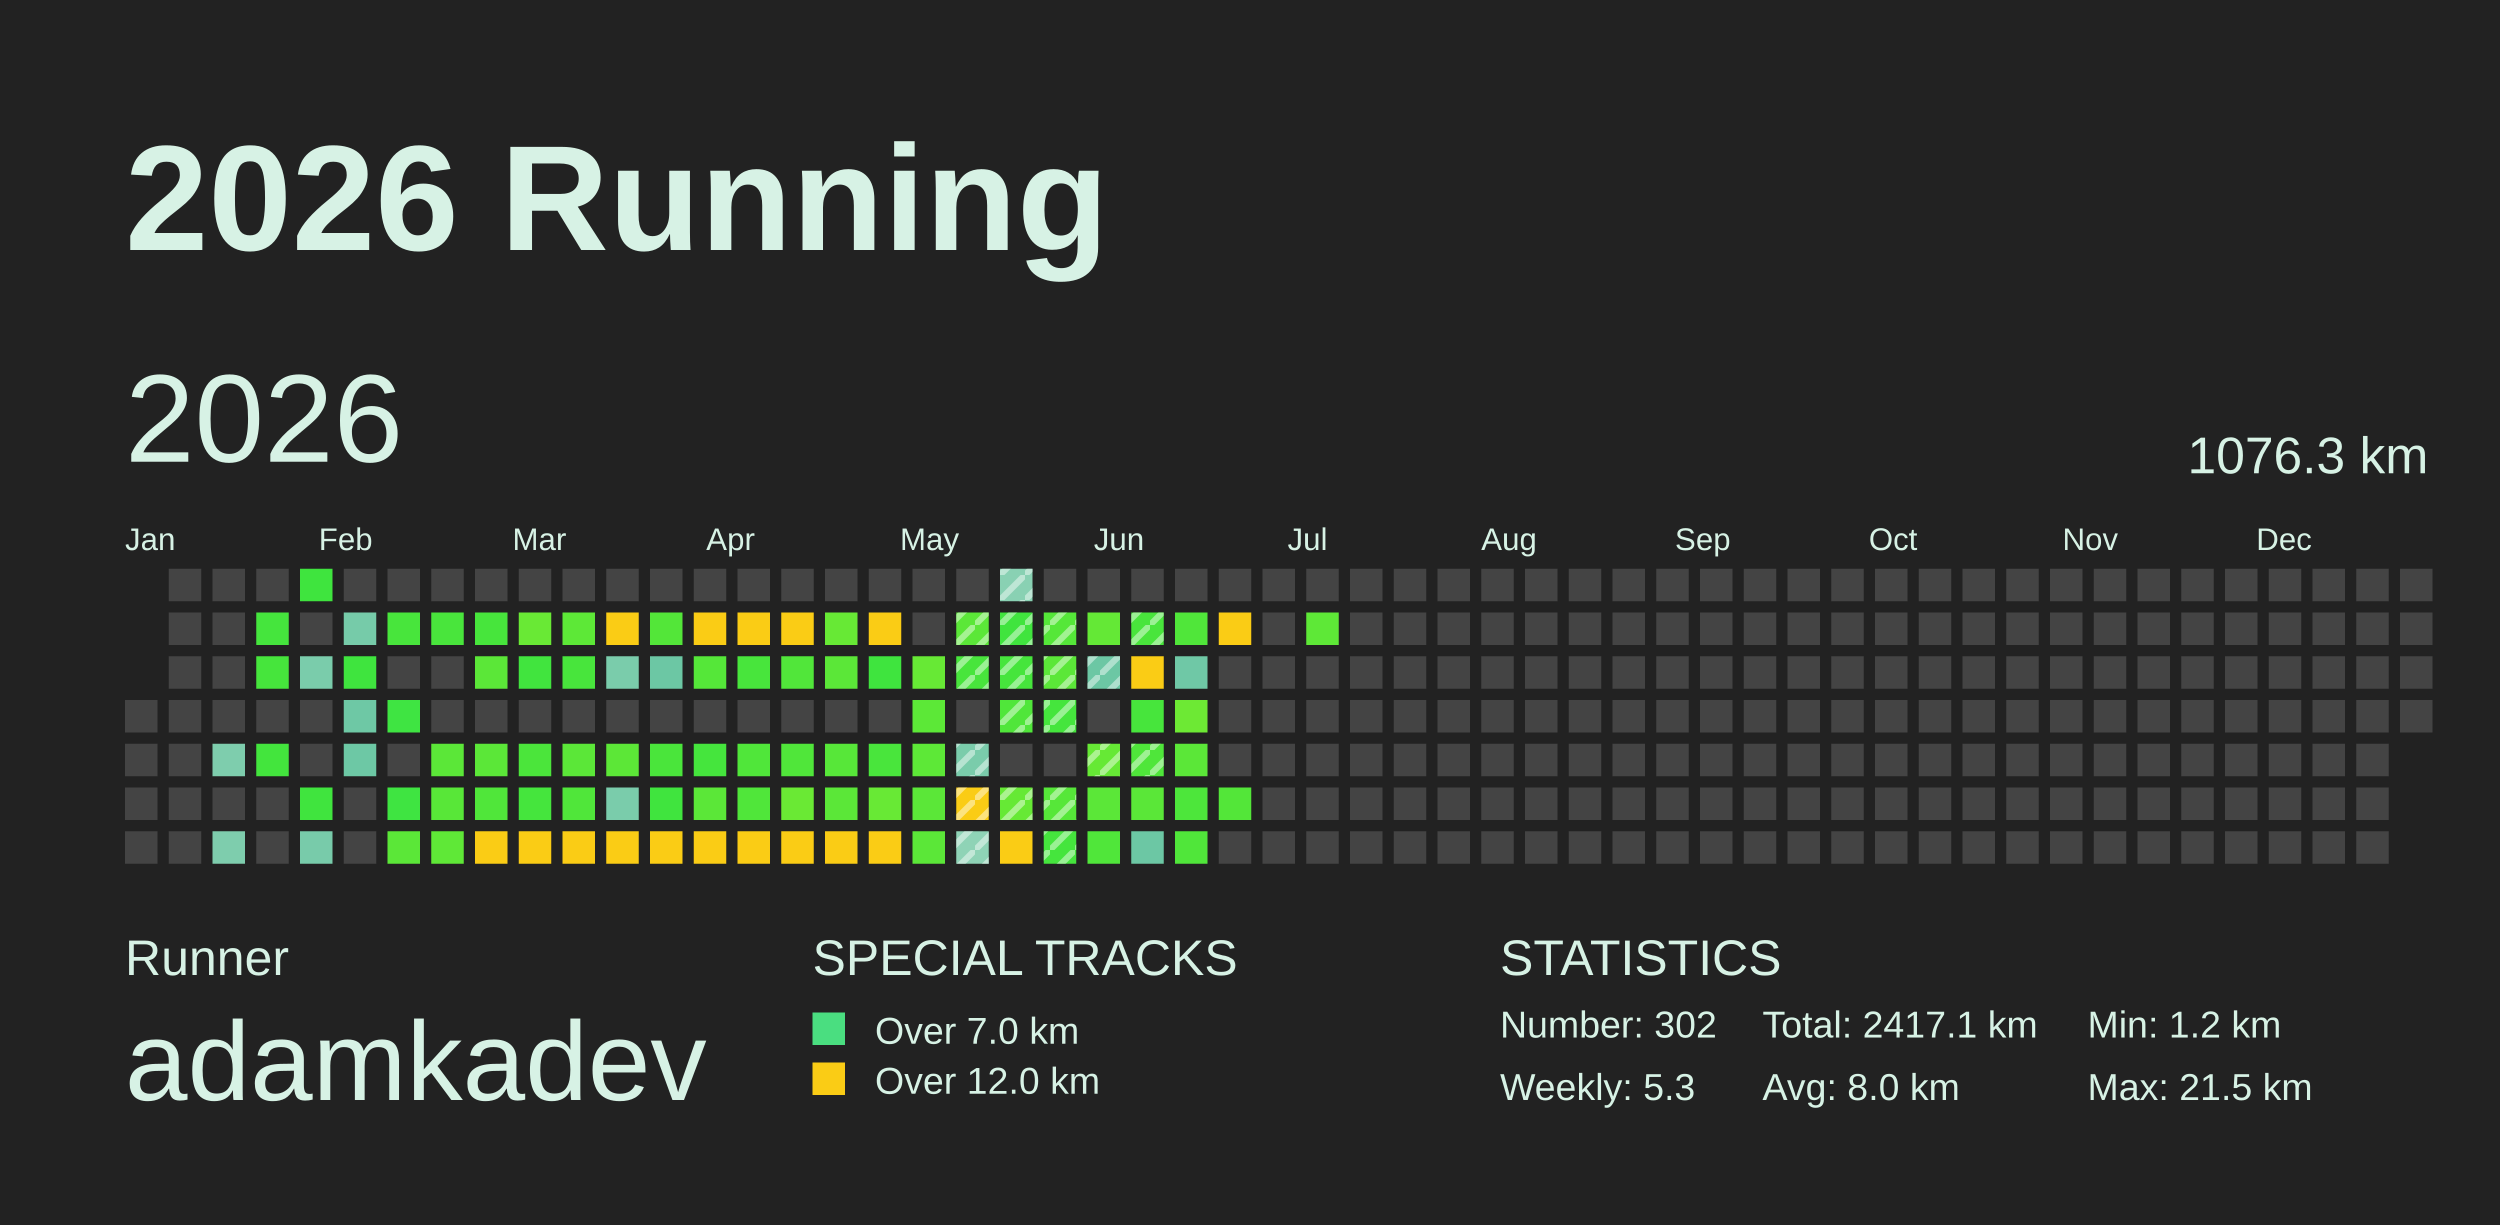
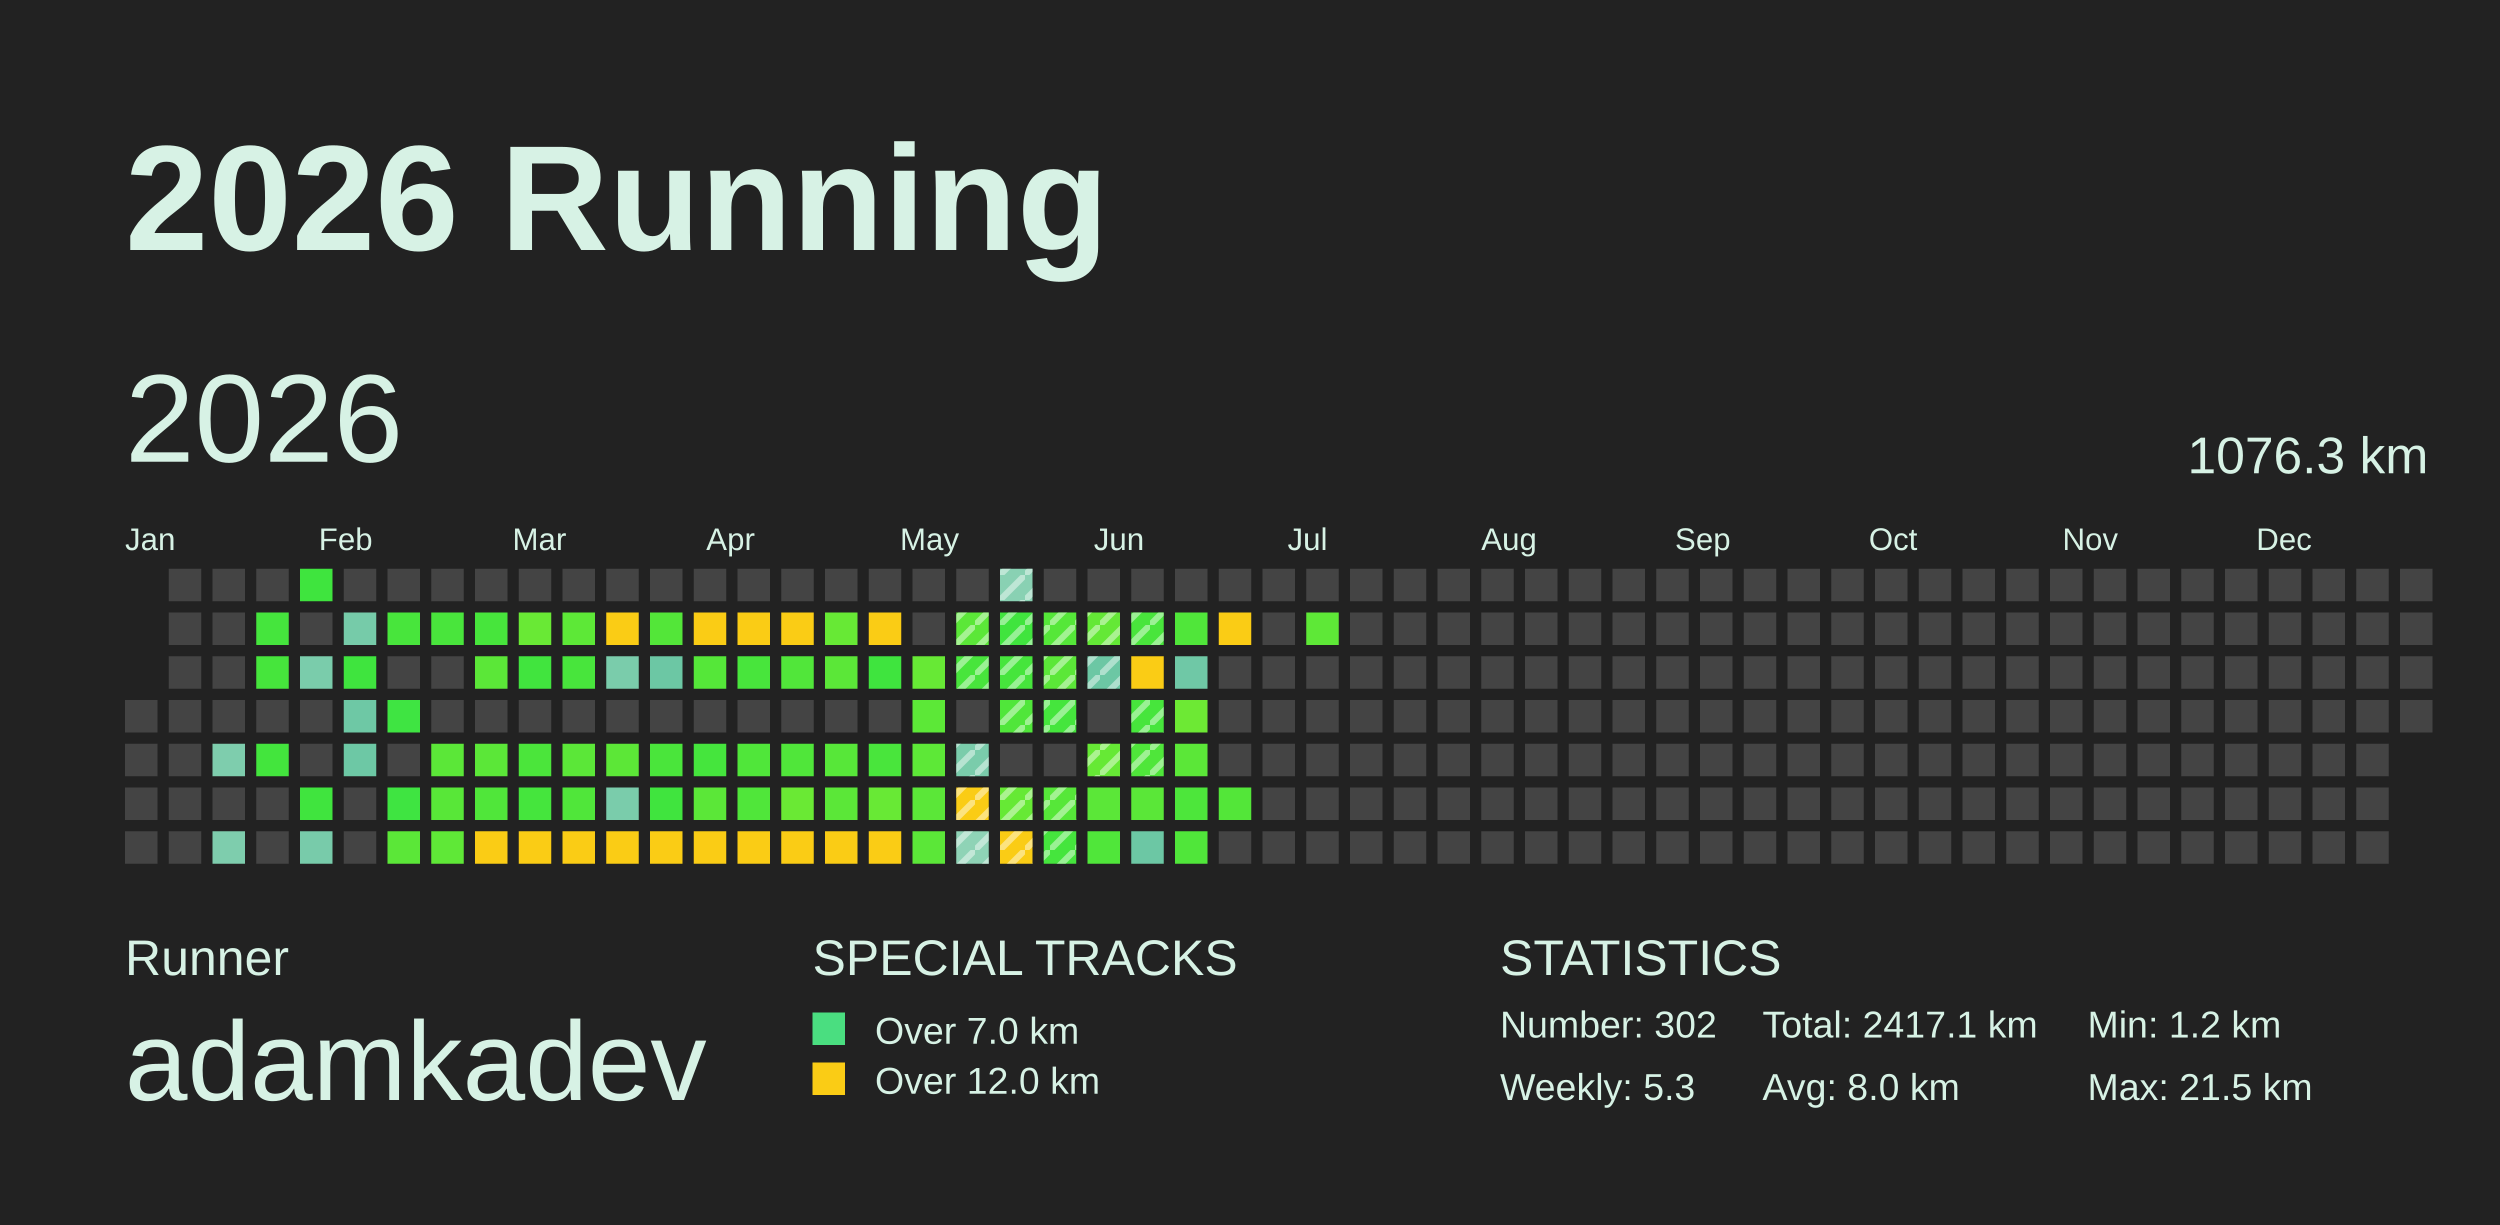
<svg xmlns="http://www.w3.org/2000/svg" baseProfile="full" height="98mm" version="1.1" viewBox="0,0,200,98" width="200mm">
  <defs>
    <pattern height="2" id="indoor-stripe" patternUnits="userSpaceOnUse" width="2">
      <line stroke="white" stroke-opacity="0.45" stroke-width="0.5" x1="0" x2="2" y1="2" y2="0" />
    </pattern>
  </defs>
  <rect fill="#222222" height="98" width="200" x="0" y="0" />
  <text fill="#D7F2E5" style="font-size:12px; font-family:Arial; font-weight:bold;" x="10" y="20">2026 Running</text>
  <text fill="#D7F2E5" style="font-size:4px; font-family:Arial" x="10" y="78">Runner</text>
  <text fill="#D7F2E5" style="font-size:9px; font-family:Arial" x="10" y="88">adamkadev</text>
  <text fill="#D7F2E5" style="font-size:4px; font-family:Arial" x="65" y="78">SPECIAL TRACKS</text>
  <rect fill="#4ADE80" height="2.6" width="2.6" x="65" y="81" />
  <text fill="#D7F2E5" style="font-size:3px; font-family:Arial" x="70" y="83.5">Over 7.0 km</text>
  <rect fill="#FACC15" height="2.6" width="2.6" x="65" y="85" />
  <text fill="#D7F2E5" style="font-size:3px; font-family:Arial" x="70" y="87.5">Over 12.0 km</text>
  <text fill="#D7F2E5" style="font-size:4px; font-family:Arial" x="120" y="78">STATISTICS</text>
  <text fill="#D7F2E5" style="font-size:3px; font-family:Arial" x="120" y="83">Number: 302</text>
  <text fill="#D7F2E5" style="font-size:3px; font-family:Arial" x="120" y="88">Weekly: 5.3</text>
  <text fill="#D7F2E5" style="font-size:3px; font-family:Arial" x="141" y="83">Total: 2417.1 km</text>
  <text fill="#D7F2E5" style="font-size:3px; font-family:Arial" x="141" y="88">Avg: 8.0 km</text>
  <text fill="#D7F2E5" style="font-size:3px; font-family:Arial" x="167" y="83">Min: 1.2 km</text>
  <text fill="#D7F2E5" style="font-size:3px; font-family:Arial" x="167" y="88">Max: 21.5 km</text>
  <text dominant-baseline="hanging" fill="#D7F2E5" style="font-size:10.0px; font-family:Arial;" x="10" y="30">2026</text>
  <text dominant-baseline="hanging" fill="#D7F2E5" style="font-size:4.125px; font-family:Arial;" x="175" y="35">1076.3 km</text>
  <text fill="#D7F2E5" style="font-size:2.5px; font-family:Arial" x="10.0" y="44">Jan</text>
  <text fill="#D7F2E5" style="font-size:2.5px; font-family:Arial" x="25.5" y="44">Feb</text>
  <text fill="#D7F2E5" style="font-size:2.5px; font-family:Arial" x="41.0" y="44">Mar</text>
  <text fill="#D7F2E5" style="font-size:2.5px; font-family:Arial" x="56.5" y="44">Apr</text>
  <text fill="#D7F2E5" style="font-size:2.5px; font-family:Arial" x="72.0" y="44">May</text>
  <text fill="#D7F2E5" style="font-size:2.5px; font-family:Arial" x="87.5" y="44">Jun</text>
  <text fill="#D7F2E5" style="font-size:2.5px; font-family:Arial" x="103.0" y="44">Jul</text>
  <text fill="#D7F2E5" style="font-size:2.5px; font-family:Arial" x="118.5" y="44">Aug</text>
  <text fill="#D7F2E5" style="font-size:2.5px; font-family:Arial" x="134.0" y="44">Sep</text>
  <text fill="#D7F2E5" style="font-size:2.5px; font-family:Arial" x="149.5" y="44">Oct</text>
  <text fill="#D7F2E5" style="font-size:2.5px; font-family:Arial" x="165.0" y="44">Nov</text>
  <text fill="#D7F2E5" style="font-size:2.5px; font-family:Arial" x="180.5" y="44">Dec</text>
  <rect fill="#444444" height="2.6" width="2.6" x="10.0" y="56.0" />
  <rect fill="#444444" height="2.6" width="2.6" x="10.0" y="59.5" />
  <rect fill="#444444" height="2.6" width="2.6" x="10.0" y="63.0" />
  <rect fill="#444444" height="2.6" width="2.6" x="10.0" y="66.5" />
  <rect fill="#444444" height="2.6" width="2.6" x="13.5" y="45.5" />
  <rect fill="#444444" height="2.6" width="2.6" x="13.5" y="49.0" />
  <rect fill="#444444" height="2.6" width="2.6" x="13.5" y="52.5" />
  <rect fill="#444444" height="2.6" width="2.6" x="13.5" y="56.0" />
  <rect fill="#444444" height="2.6" width="2.6" x="13.5" y="59.5" />
  <rect fill="#444444" height="2.6" width="2.6" x="13.5" y="63.0" />
  <rect fill="#444444" height="2.6" width="2.6" x="13.5" y="66.5" />
  <rect fill="#444444" height="2.6" width="2.6" x="17.0" y="45.5" />
  <rect fill="#444444" height="2.6" width="2.6" x="17.0" y="49.0" />
  <rect fill="#444444" height="2.6" width="2.6" x="17.0" y="52.5" />
  <rect fill="#444444" height="2.6" width="2.6" x="17.0" y="56.0" />
  <rect fill="#7ecdad" height="2.6" width="2.6" x="17.0" y="59.5" />
  <rect fill="#444444" height="2.6" width="2.6" x="17.0" y="63.0" />
  <rect fill="#7ecdad" height="2.6" width="2.6" x="17.0" y="66.5" />
  <rect fill="#444444" height="2.6" width="2.6" x="20.5" y="45.5" />
  <rect fill="#45e53d" height="2.6" width="2.6" x="20.5" y="49.0" />
  <rect fill="#46e53c" height="2.6" width="2.6" x="20.5" y="52.5" />
  <rect fill="#444444" height="2.6" width="2.6" x="20.5" y="56.0" />
  <rect fill="#43e53d" height="2.6" width="2.6" x="20.5" y="59.5" />
  <rect fill="#444444" height="2.6" width="2.6" x="20.5" y="63.0" />
  <rect fill="#444444" height="2.6" width="2.6" x="20.5" y="66.5" />
  <rect fill="#3fe43e" height="2.6" width="2.6" x="24.0" y="45.5" />
  <rect fill="#444444" height="2.6" width="2.6" x="24.0" y="49.0" />
  <rect fill="#7accab" height="2.6" width="2.6" x="24.0" y="52.5" />
  <rect fill="#444444" height="2.6" width="2.6" x="24.0" y="56.0" />
  <rect fill="#444444" height="2.6" width="2.6" x="24.0" y="59.5" />
  <rect fill="#40e43e" height="2.6" width="2.6" x="24.0" y="63.0" />
  <rect fill="#78cbaa" height="2.6" width="2.6" x="24.0" y="66.5" />
  <rect fill="#444444" height="2.6" width="2.6" x="27.5" y="45.5" />
  <rect fill="#76cba9" height="2.6" width="2.6" x="27.5" y="49.0" />
  <rect fill="#3fe43e" height="2.6" width="2.6" x="27.5" y="52.5" />
  <rect fill="#6ec8a5" height="2.6" width="2.6" x="27.5" y="56.0" />
  <rect fill="#6dc8a5" height="2.6" width="2.6" x="27.5" y="59.5" />
  <rect fill="#444444" height="2.6" width="2.6" x="27.5" y="63.0" />
  <rect fill="#444444" height="2.6" width="2.6" x="27.5" y="66.5" />
  <rect fill="#444444" height="2.6" width="2.6" x="31.0" y="45.5" />
  <rect fill="#48e53c" height="2.6" width="2.6" x="31.0" y="49.0" />
  <rect fill="#444444" height="2.6" width="2.6" x="31.0" y="52.5" />
  <rect fill="#3fe442" height="2.6" width="2.6" x="31.0" y="56.0" />
  <rect fill="#444444" height="2.6" width="2.6" x="31.0" y="59.5" />
  <rect fill="#3fe441" height="2.6" width="2.6" x="31.0" y="63.0" />
  <rect fill="#5be738" height="2.6" width="2.6" x="31.0" y="66.5" />
  <rect fill="#444444" height="2.6" width="2.6" x="34.5" y="45.5" />
  <rect fill="#49e53c" height="2.6" width="2.6" x="34.5" y="49.0" />
  <rect fill="#444444" height="2.6" width="2.6" x="34.5" y="52.5" />
  <rect fill="#444444" height="2.6" width="2.6" x="34.5" y="56.0" />
  <rect fill="#5be738" height="2.6" width="2.6" x="34.5" y="59.5" />
  <rect fill="#58e738" height="2.6" width="2.6" x="34.5" y="63.0" />
  <rect fill="#5fe837" height="2.6" width="2.6" x="34.5" y="66.5" />
  <rect fill="#444444" height="2.6" width="2.6" x="38.0" y="45.5" />
  <rect fill="#47e53c" height="2.6" width="2.6" x="38.0" y="49.0" />
  <rect fill="#5be738" height="2.6" width="2.6" x="38.0" y="52.5" />
  <rect fill="#444444" height="2.6" width="2.6" x="38.0" y="56.0" />
  <rect fill="#5be738" height="2.6" width="2.6" x="38.0" y="59.5" />
  <rect fill="#50e63a" height="2.6" width="2.6" x="38.0" y="63.0" />
  <rect fill="#FACC15" height="2.6" width="2.6" x="38.0" y="66.5" />
  <rect fill="#444444" height="2.6" width="2.6" x="41.5" y="45.5" />
  <rect fill="#69e935" height="2.6" width="2.6" x="41.5" y="49.0" />
  <rect fill="#41e43e" height="2.6" width="2.6" x="41.5" y="52.5" />
  <rect fill="#444444" height="2.6" width="2.6" x="41.5" y="56.0" />
  <rect fill="#4be53b" height="2.6" width="2.6" x="41.5" y="59.5" />
  <rect fill="#45e53d" height="2.6" width="2.6" x="41.5" y="63.0" />
  <rect fill="#FACC15" height="2.6" width="2.6" x="41.5" y="66.5" />
  <rect fill="#444444" height="2.6" width="2.6" x="45.0" y="45.5" />
  <rect fill="#5de837" height="2.6" width="2.6" x="45.0" y="49.0" />
  <rect fill="#48e53c" height="2.6" width="2.6" x="45.0" y="52.5" />
  <rect fill="#444444" height="2.6" width="2.6" x="45.0" y="56.0" />
  <rect fill="#5be738" height="2.6" width="2.6" x="45.0" y="59.5" />
  <rect fill="#50e63a" height="2.6" width="2.6" x="45.0" y="63.0" />
  <rect fill="#FACC15" height="2.6" width="2.6" x="45.0" y="66.5" />
  <rect fill="#444444" height="2.6" width="2.6" x="48.5" y="45.5" />
  <rect fill="#FACC15" height="2.6" width="2.6" x="48.5" y="49.0" />
  <rect fill="#7accab" height="2.6" width="2.6" x="48.5" y="52.5" />
  <rect fill="#444444" height="2.6" width="2.6" x="48.5" y="56.0" />
  <rect fill="#5ce737" height="2.6" width="2.6" x="48.5" y="59.5" />
  <rect fill="#7accab" height="2.6" width="2.6" x="48.5" y="63.0" />
  <rect fill="#FACC15" height="2.6" width="2.6" x="48.5" y="66.5" />
  <rect fill="#444444" height="2.6" width="2.6" x="52.0" y="45.5" />
  <rect fill="#53e639" height="2.6" width="2.6" x="52.0" y="49.0" />
  <rect fill="#6cc7a4" height="2.6" width="2.6" x="52.0" y="52.5" />
  <rect fill="#444444" height="2.6" width="2.6" x="52.0" y="56.0" />
  <rect fill="#4ae53b" height="2.6" width="2.6" x="52.0" y="59.5" />
  <rect fill="#40e43e" height="2.6" width="2.6" x="52.0" y="63.0" />
  <rect fill="#FACC15" height="2.6" width="2.6" x="52.0" y="66.5" />
  <rect fill="#444444" height="2.6" width="2.6" x="55.5" y="45.5" />
  <rect fill="#FACC15" height="2.6" width="2.6" x="55.5" y="49.0" />
  <rect fill="#55e739" height="2.6" width="2.6" x="55.5" y="52.5" />
  <rect fill="#444444" height="2.6" width="2.6" x="55.5" y="56.0" />
  <rect fill="#45e53d" height="2.6" width="2.6" x="55.5" y="59.5" />
  <rect fill="#5be738" height="2.6" width="2.6" x="55.5" y="63.0" />
  <rect fill="#FACC15" height="2.6" width="2.6" x="55.5" y="66.5" />
  <rect fill="#444444" height="2.6" width="2.6" x="59.0" y="45.5" />
  <rect fill="#FACC15" height="2.6" width="2.6" x="59.0" y="49.0" />
  <rect fill="#48e53c" height="2.6" width="2.6" x="59.0" y="52.5" />
  <rect fill="#444444" height="2.6" width="2.6" x="59.0" y="56.0" />
  <rect fill="#50e63a" height="2.6" width="2.6" x="59.0" y="59.5" />
  <rect fill="#50e63a" height="2.6" width="2.6" x="59.0" y="63.0" />
  <rect fill="#FACC15" height="2.6" width="2.6" x="59.0" y="66.5" />
  <rect fill="#444444" height="2.6" width="2.6" x="62.5" y="45.5" />
  <rect fill="#FACC15" height="2.6" width="2.6" x="62.5" y="49.0" />
  <rect fill="#51e63a" height="2.6" width="2.6" x="62.5" y="52.5" />
  <rect fill="#444444" height="2.6" width="2.6" x="62.5" y="56.0" />
  <rect fill="#50e63a" height="2.6" width="2.6" x="62.5" y="59.5" />
  <rect fill="#6ae934" height="2.6" width="2.6" x="62.5" y="63.0" />
  <rect fill="#FACC15" height="2.6" width="2.6" x="62.5" y="66.5" />
  <rect fill="#444444" height="2.6" width="2.6" x="66.0" y="45.5" />
  <rect fill="#67e935" height="2.6" width="2.6" x="66.0" y="49.0" />
  <rect fill="#5be738" height="2.6" width="2.6" x="66.0" y="52.5" />
  <rect fill="#444444" height="2.6" width="2.6" x="66.0" y="56.0" />
  <rect fill="#57e739" height="2.6" width="2.6" x="66.0" y="59.5" />
  <rect fill="#5be738" height="2.6" width="2.6" x="66.0" y="63.0" />
  <rect fill="#FACC15" height="2.6" width="2.6" x="66.0" y="66.5" />
  <rect fill="#444444" height="2.6" width="2.6" x="69.5" y="45.5" />
  <rect fill="#FACC15" height="2.6" width="2.6" x="69.5" y="49.0" />
  <rect fill="#3fe43e" height="2.6" width="2.6" x="69.5" y="52.5" />
  <rect fill="#444444" height="2.6" width="2.6" x="69.5" y="56.0" />
  <rect fill="#49e53c" height="2.6" width="2.6" x="69.5" y="59.5" />
  <rect fill="#68e935" height="2.6" width="2.6" x="69.5" y="63.0" />
  <rect fill="#FACC15" height="2.6" width="2.6" x="69.5" y="66.5" />
  <rect fill="#444444" height="2.6" width="2.6" x="73.0" y="45.5" />
  <rect fill="#444444" height="2.6" width="2.6" x="73.0" y="49.0" />
  <rect fill="#67e935" height="2.6" width="2.6" x="73.0" y="52.5" />
  <rect fill="#5ce837" height="2.6" width="2.6" x="73.0" y="56.0" />
  <rect fill="#5de837" height="2.6" width="2.6" x="73.0" y="59.5" />
  <rect fill="#5be738" height="2.6" width="2.6" x="73.0" y="63.0" />
  <rect fill="#5be738" height="2.6" width="2.6" x="73.0" y="66.5" />
  <rect fill="#444444" height="2.6" width="2.6" x="76.5" y="45.5" />
  <rect fill="#5be738" height="2.6" width="2.6" x="76.5" y="49.0" />
  <rect fill="url(#indoor-stripe)" height="2.6" style="pointer-events: none;" width="2.6" x="76.5" y="49.0" />
  <rect fill="#48e53c" height="2.6" width="2.6" x="76.5" y="52.5" />
  <rect fill="url(#indoor-stripe)" height="2.6" style="pointer-events: none;" width="2.6" x="76.5" y="52.5" />
  <rect fill="#444444" height="2.6" width="2.6" x="76.5" y="56.0" />
  <rect fill="#7accab" height="2.6" width="2.6" x="76.5" y="59.5" />
  <rect fill="url(#indoor-stripe)" height="2.6" style="pointer-events: none;" width="2.6" x="76.5" y="59.5" />
  <rect fill="#FACC15" height="2.6" width="2.6" x="76.5" y="63.0" />
  <rect fill="url(#indoor-stripe)" height="2.6" style="pointer-events: none;" width="2.6" x="76.5" y="63.0" />
  <rect fill="#8fd3b6" height="2.6" width="2.6" x="76.5" y="66.5" />
  <rect fill="url(#indoor-stripe)" height="2.6" style="pointer-events: none;" width="2.6" x="76.5" y="66.5" />
  <rect fill="#89d1b3" height="2.6" width="2.6" x="80.0" y="45.5" />
  <rect fill="url(#indoor-stripe)" height="2.6" style="pointer-events: none;" width="2.6" x="80.0" y="45.5" />
  <rect fill="#40e43e" height="2.6" width="2.6" x="80.0" y="49.0" />
  <rect fill="url(#indoor-stripe)" height="2.6" style="pointer-events: none;" width="2.6" x="80.0" y="49.0" />
  <rect fill="#46e53c" height="2.6" width="2.6" x="80.0" y="52.5" />
  <rect fill="url(#indoor-stripe)" height="2.6" style="pointer-events: none;" width="2.6" x="80.0" y="52.5" />
  <rect fill="#50e63a" height="2.6" width="2.6" x="80.0" y="56.0" />
  <rect fill="url(#indoor-stripe)" height="2.6" style="pointer-events: none;" width="2.6" x="80.0" y="56.0" />
  <rect fill="#444444" height="2.6" width="2.6" x="80.0" y="59.5" />
  <rect fill="#66e935" height="2.6" width="2.6" x="80.0" y="63.0" />
  <rect fill="url(#indoor-stripe)" height="2.6" style="pointer-events: none;" width="2.6" x="80.0" y="63.0" />
  <rect fill="#FACC15" height="2.6" width="2.6" x="80.0" y="66.5" />
+   <rect fill="url(#indoor-stripe)" height="2.6" style="pointer-events: none;" width="2.6" x="80.0" y="66.5" />
  <rect fill="#444444" height="2.6" width="2.6" x="83.5" y="45.5" />
  <rect fill="#55e739" height="2.6" width="2.6" x="83.5" y="49.0" />
  <rect fill="url(#indoor-stripe)" height="2.6" style="pointer-events: none;" width="2.6" x="83.5" y="49.0" />
  <rect fill="#5be738" height="2.6" width="2.6" x="83.5" y="52.5" />
  <rect fill="url(#indoor-stripe)" height="2.6" style="pointer-events: none;" width="2.6" x="83.5" y="52.5" />
  <rect fill="#45e53d" height="2.6" width="2.6" x="83.5" y="56.0" />
  <rect fill="url(#indoor-stripe)" height="2.6" style="pointer-events: none;" width="2.6" x="83.5" y="56.0" />
  <rect fill="#444444" height="2.6" width="2.6" x="83.5" y="59.5" />
  <rect fill="#56e739" height="2.6" width="2.6" x="83.5" y="63.0" />
  <rect fill="url(#indoor-stripe)" height="2.6" style="pointer-events: none;" width="2.6" x="83.5" y="63.0" />
  <rect fill="#45e53d" height="2.6" width="2.6" x="83.5" y="66.5" />
  <rect fill="url(#indoor-stripe)" height="2.6" style="pointer-events: none;" width="2.6" x="83.5" y="66.5" />
  <rect fill="#444444" height="2.6" width="2.6" x="87.0" y="45.5" />
  <rect fill="#64e836" height="2.6" width="2.6" x="87.0" y="49.0" />
+   <rect fill="url(#indoor-stripe)" height="2.6" style="pointer-events: none;" width="2.6" x="87.0" y="49.0" />
  <rect fill="#6cc7a4" height="2.6" width="2.6" x="87.0" y="52.5" />
  <rect fill="url(#indoor-stripe)" height="2.6" style="pointer-events: none;" width="2.6" x="87.0" y="52.5" />
  <rect fill="#444444" height="2.6" width="2.6" x="87.0" y="56.0" />
  <rect fill="#66e935" height="2.6" width="2.6" x="87.0" y="59.5" />
  <rect fill="url(#indoor-stripe)" height="2.6" style="pointer-events: none;" width="2.6" x="87.0" y="59.5" />
  <rect fill="#5be738" height="2.6" width="2.6" x="87.0" y="63.0" />
  <rect fill="#50e63a" height="2.6" width="2.6" x="87.0" y="66.5" />
  <rect fill="#444444" height="2.6" width="2.6" x="90.5" y="45.5" />
  <rect fill="#49e53c" height="2.6" width="2.6" x="90.5" y="49.0" />
  <rect fill="url(#indoor-stripe)" height="2.6" style="pointer-events: none;" width="2.6" x="90.5" y="49.0" />
  <rect fill="#FACC15" height="2.6" width="2.6" x="90.5" y="52.5" />
  <rect fill="#47e53c" height="2.6" width="2.6" x="90.5" y="56.0" />
+   <rect fill="url(#indoor-stripe)" height="2.6" style="pointer-events: none;" width="2.6" x="90.5" y="56.0" />
  <rect fill="#4fe63a" height="2.6" width="2.6" x="90.5" y="59.5" />
  <rect fill="url(#indoor-stripe)" height="2.6" style="pointer-events: none;" width="2.6" x="90.5" y="59.5" />
  <rect fill="#5ae738" height="2.6" width="2.6" x="90.5" y="63.0" />
  <rect fill="#6cc7a4" height="2.6" width="2.6" x="90.5" y="66.5" />
  <rect fill="#444444" height="2.6" width="2.6" x="94.0" y="45.5" />
  <rect fill="#50e63a" height="2.6" width="2.6" x="94.0" y="49.0" />
  <rect fill="#6fc8a6" height="2.6" width="2.6" x="94.0" y="52.5" />
  <rect fill="#6de934" height="2.6" width="2.6" x="94.0" y="56.0" />
  <rect fill="#5be738" height="2.6" width="2.6" x="94.0" y="59.5" />
  <rect fill="#4de63b" height="2.6" width="2.6" x="94.0" y="63.0" />
  <rect fill="#50e63a" height="2.6" width="2.6" x="94.0" y="66.5" />
  <rect fill="#444444" height="2.6" width="2.6" x="97.5" y="45.5" />
  <rect fill="#FACC15" height="2.6" width="2.6" x="97.5" y="49.0" />
  <rect fill="#444444" height="2.6" width="2.6" x="97.5" y="52.5" />
  <rect fill="#444444" height="2.6" width="2.6" x="97.5" y="56.0" />
  <rect fill="#444444" height="2.6" width="2.6" x="97.5" y="59.5" />
  <rect fill="#53e639" height="2.6" width="2.6" x="97.5" y="63.0" />
  <rect fill="#444444" height="2.6" width="2.6" x="97.5" y="66.5" />
  <rect fill="#444444" height="2.6" width="2.6" x="101.0" y="45.5" />
  <rect fill="#444444" height="2.6" width="2.6" x="101.0" y="49.0" />
  <rect fill="#444444" height="2.6" width="2.6" x="101.0" y="52.5" />
  <rect fill="#444444" height="2.6" width="2.6" x="101.0" y="56.0" />
  <rect fill="#444444" height="2.6" width="2.6" x="101.0" y="59.5" />
  <rect fill="#444444" height="2.6" width="2.6" x="101.0" y="63.0" />
  <rect fill="#444444" height="2.6" width="2.6" x="101.0" y="66.5" />
  <rect fill="#444444" height="2.6" width="2.6" x="104.5" y="45.5" />
  <rect fill="#5ee837" height="2.6" width="2.6" x="104.5" y="49.0" />
  <rect fill="#444444" height="2.6" width="2.6" x="104.5" y="52.5" />
  <rect fill="#444444" height="2.6" width="2.6" x="104.5" y="56.0" />
  <rect fill="#444444" height="2.6" width="2.6" x="104.5" y="59.5" />
  <rect fill="#444444" height="2.6" width="2.6" x="104.5" y="63.0" />
  <rect fill="#444444" height="2.6" width="2.6" x="104.5" y="66.5" />
  <rect fill="#444444" height="2.6" width="2.6" x="108.0" y="45.5" />
  <rect fill="#444444" height="2.6" width="2.6" x="108.0" y="49.0" />
  <rect fill="#444444" height="2.6" width="2.6" x="108.0" y="52.5" />
  <rect fill="#444444" height="2.6" width="2.6" x="108.0" y="56.0" />
  <rect fill="#444444" height="2.6" width="2.6" x="108.0" y="59.5" />
  <rect fill="#444444" height="2.6" width="2.6" x="108.0" y="63.0" />
  <rect fill="#444444" height="2.6" width="2.6" x="108.0" y="66.5" />
  <rect fill="#444444" height="2.6" width="2.6" x="111.5" y="45.5" />
  <rect fill="#444444" height="2.6" width="2.6" x="111.5" y="49.0" />
  <rect fill="#444444" height="2.6" width="2.6" x="111.5" y="52.5" />
  <rect fill="#444444" height="2.6" width="2.6" x="111.5" y="56.0" />
  <rect fill="#444444" height="2.6" width="2.6" x="111.5" y="59.5" />
  <rect fill="#444444" height="2.6" width="2.6" x="111.5" y="63.0" />
  <rect fill="#444444" height="2.6" width="2.6" x="111.5" y="66.5" />
  <rect fill="#444444" height="2.6" width="2.6" x="115.0" y="45.5" />
  <rect fill="#444444" height="2.6" width="2.6" x="115.0" y="49.0" />
  <rect fill="#444444" height="2.6" width="2.6" x="115.0" y="52.5" />
  <rect fill="#444444" height="2.6" width="2.6" x="115.0" y="56.0" />
  <rect fill="#444444" height="2.6" width="2.6" x="115.0" y="59.5" />
  <rect fill="#444444" height="2.6" width="2.6" x="115.0" y="63.0" />
  <rect fill="#444444" height="2.6" width="2.6" x="115.0" y="66.5" />
  <rect fill="#444444" height="2.6" width="2.6" x="118.5" y="45.5" />
  <rect fill="#444444" height="2.6" width="2.6" x="118.5" y="49.0" />
  <rect fill="#444444" height="2.6" width="2.6" x="118.5" y="52.5" />
  <rect fill="#444444" height="2.6" width="2.6" x="118.5" y="56.0" />
  <rect fill="#444444" height="2.6" width="2.6" x="118.5" y="59.5" />
  <rect fill="#444444" height="2.6" width="2.6" x="118.5" y="63.0" />
  <rect fill="#444444" height="2.6" width="2.6" x="118.5" y="66.5" />
  <rect fill="#444444" height="2.6" width="2.6" x="122.0" y="45.5" />
  <rect fill="#444444" height="2.6" width="2.6" x="122.0" y="49.0" />
  <rect fill="#444444" height="2.6" width="2.6" x="122.0" y="52.5" />
  <rect fill="#444444" height="2.6" width="2.6" x="122.0" y="56.0" />
  <rect fill="#444444" height="2.6" width="2.6" x="122.0" y="59.5" />
  <rect fill="#444444" height="2.6" width="2.6" x="122.0" y="63.0" />
  <rect fill="#444444" height="2.6" width="2.6" x="122.0" y="66.5" />
  <rect fill="#444444" height="2.6" width="2.6" x="125.5" y="45.5" />
  <rect fill="#444444" height="2.6" width="2.6" x="125.5" y="49.0" />
  <rect fill="#444444" height="2.6" width="2.6" x="125.5" y="52.5" />
  <rect fill="#444444" height="2.6" width="2.6" x="125.5" y="56.0" />
  <rect fill="#444444" height="2.6" width="2.6" x="125.5" y="59.5" />
  <rect fill="#444444" height="2.6" width="2.6" x="125.5" y="63.0" />
  <rect fill="#444444" height="2.6" width="2.6" x="125.5" y="66.5" />
  <rect fill="#444444" height="2.6" width="2.6" x="129.0" y="45.5" />
  <rect fill="#444444" height="2.6" width="2.6" x="129.0" y="49.0" />
  <rect fill="#444444" height="2.6" width="2.6" x="129.0" y="52.5" />
  <rect fill="#444444" height="2.6" width="2.6" x="129.0" y="56.0" />
  <rect fill="#444444" height="2.6" width="2.6" x="129.0" y="59.5" />
  <rect fill="#444444" height="2.6" width="2.6" x="129.0" y="63.0" />
  <rect fill="#444444" height="2.6" width="2.6" x="129.0" y="66.5" />
  <rect fill="#444444" height="2.6" width="2.6" x="132.5" y="45.5" />
  <rect fill="#444444" height="2.6" width="2.6" x="132.5" y="49.0" />
  <rect fill="#444444" height="2.6" width="2.6" x="132.5" y="52.5" />
  <rect fill="#444444" height="2.6" width="2.6" x="132.5" y="56.0" />
  <rect fill="#444444" height="2.6" width="2.6" x="132.5" y="59.5" />
  <rect fill="#444444" height="2.6" width="2.6" x="132.5" y="63.0" />
  <rect fill="#444444" height="2.6" width="2.6" x="132.5" y="66.5" />
  <rect fill="#444444" height="2.6" width="2.6" x="136.0" y="45.5" />
  <rect fill="#444444" height="2.6" width="2.6" x="136.0" y="49.0" />
  <rect fill="#444444" height="2.6" width="2.6" x="136.0" y="52.5" />
  <rect fill="#444444" height="2.6" width="2.6" x="136.0" y="56.0" />
  <rect fill="#444444" height="2.6" width="2.6" x="136.0" y="59.5" />
  <rect fill="#444444" height="2.6" width="2.6" x="136.0" y="63.0" />
  <rect fill="#444444" height="2.6" width="2.6" x="136.0" y="66.5" />
  <rect fill="#444444" height="2.6" width="2.6" x="139.5" y="45.5" />
  <rect fill="#444444" height="2.6" width="2.6" x="139.5" y="49.0" />
  <rect fill="#444444" height="2.6" width="2.6" x="139.5" y="52.5" />
  <rect fill="#444444" height="2.6" width="2.6" x="139.5" y="56.0" />
  <rect fill="#444444" height="2.6" width="2.6" x="139.5" y="59.5" />
  <rect fill="#444444" height="2.6" width="2.6" x="139.5" y="63.0" />
  <rect fill="#444444" height="2.6" width="2.6" x="139.5" y="66.5" />
  <rect fill="#444444" height="2.6" width="2.6" x="143.0" y="45.5" />
  <rect fill="#444444" height="2.6" width="2.6" x="143.0" y="49.0" />
  <rect fill="#444444" height="2.6" width="2.6" x="143.0" y="52.5" />
  <rect fill="#444444" height="2.6" width="2.6" x="143.0" y="56.0" />
  <rect fill="#444444" height="2.6" width="2.6" x="143.0" y="59.5" />
  <rect fill="#444444" height="2.6" width="2.6" x="143.0" y="63.0" />
  <rect fill="#444444" height="2.6" width="2.6" x="143.0" y="66.5" />
  <rect fill="#444444" height="2.6" width="2.6" x="146.5" y="45.5" />
  <rect fill="#444444" height="2.6" width="2.6" x="146.5" y="49.0" />
  <rect fill="#444444" height="2.6" width="2.6" x="146.5" y="52.5" />
  <rect fill="#444444" height="2.6" width="2.6" x="146.5" y="56.0" />
  <rect fill="#444444" height="2.6" width="2.6" x="146.5" y="59.5" />
  <rect fill="#444444" height="2.6" width="2.6" x="146.5" y="63.0" />
  <rect fill="#444444" height="2.6" width="2.6" x="146.5" y="66.5" />
  <rect fill="#444444" height="2.6" width="2.6" x="150.0" y="45.5" />
  <rect fill="#444444" height="2.6" width="2.6" x="150.0" y="49.0" />
  <rect fill="#444444" height="2.6" width="2.6" x="150.0" y="52.5" />
  <rect fill="#444444" height="2.6" width="2.6" x="150.0" y="56.0" />
  <rect fill="#444444" height="2.6" width="2.6" x="150.0" y="59.5" />
  <rect fill="#444444" height="2.6" width="2.6" x="150.0" y="63.0" />
  <rect fill="#444444" height="2.6" width="2.6" x="150.0" y="66.5" />
  <rect fill="#444444" height="2.6" width="2.6" x="153.5" y="45.5" />
  <rect fill="#444444" height="2.6" width="2.6" x="153.5" y="49.0" />
  <rect fill="#444444" height="2.6" width="2.6" x="153.5" y="52.5" />
  <rect fill="#444444" height="2.6" width="2.6" x="153.5" y="56.0" />
  <rect fill="#444444" height="2.6" width="2.6" x="153.5" y="59.5" />
  <rect fill="#444444" height="2.6" width="2.6" x="153.5" y="63.0" />
  <rect fill="#444444" height="2.6" width="2.6" x="153.5" y="66.5" />
  <rect fill="#444444" height="2.6" width="2.6" x="157.0" y="45.5" />
  <rect fill="#444444" height="2.6" width="2.6" x="157.0" y="49.0" />
  <rect fill="#444444" height="2.6" width="2.6" x="157.0" y="52.5" />
  <rect fill="#444444" height="2.6" width="2.6" x="157.0" y="56.0" />
  <rect fill="#444444" height="2.6" width="2.6" x="157.0" y="59.5" />
  <rect fill="#444444" height="2.6" width="2.6" x="157.0" y="63.0" />
  <rect fill="#444444" height="2.6" width="2.6" x="157.0" y="66.5" />
  <rect fill="#444444" height="2.6" width="2.6" x="160.5" y="45.5" />
  <rect fill="#444444" height="2.6" width="2.6" x="160.5" y="49.0" />
  <rect fill="#444444" height="2.6" width="2.6" x="160.5" y="52.5" />
  <rect fill="#444444" height="2.6" width="2.6" x="160.5" y="56.0" />
  <rect fill="#444444" height="2.6" width="2.6" x="160.5" y="59.5" />
  <rect fill="#444444" height="2.6" width="2.6" x="160.5" y="63.0" />
  <rect fill="#444444" height="2.6" width="2.6" x="160.5" y="66.5" />
  <rect fill="#444444" height="2.6" width="2.6" x="164.0" y="45.5" />
  <rect fill="#444444" height="2.6" width="2.6" x="164.0" y="49.0" />
  <rect fill="#444444" height="2.6" width="2.6" x="164.0" y="52.5" />
  <rect fill="#444444" height="2.6" width="2.6" x="164.0" y="56.0" />
  <rect fill="#444444" height="2.6" width="2.6" x="164.0" y="59.5" />
  <rect fill="#444444" height="2.6" width="2.6" x="164.0" y="63.0" />
  <rect fill="#444444" height="2.6" width="2.6" x="164.0" y="66.5" />
  <rect fill="#444444" height="2.6" width="2.6" x="167.5" y="45.5" />
  <rect fill="#444444" height="2.6" width="2.6" x="167.5" y="49.0" />
  <rect fill="#444444" height="2.6" width="2.6" x="167.5" y="52.5" />
  <rect fill="#444444" height="2.6" width="2.6" x="167.5" y="56.0" />
  <rect fill="#444444" height="2.6" width="2.6" x="167.5" y="59.5" />
  <rect fill="#444444" height="2.6" width="2.6" x="167.5" y="63.0" />
  <rect fill="#444444" height="2.6" width="2.6" x="167.5" y="66.5" />
  <rect fill="#444444" height="2.6" width="2.6" x="171.0" y="45.5" />
  <rect fill="#444444" height="2.6" width="2.6" x="171.0" y="49.0" />
  <rect fill="#444444" height="2.6" width="2.6" x="171.0" y="52.5" />
  <rect fill="#444444" height="2.6" width="2.6" x="171.0" y="56.0" />
  <rect fill="#444444" height="2.6" width="2.6" x="171.0" y="59.5" />
  <rect fill="#444444" height="2.6" width="2.6" x="171.0" y="63.0" />
  <rect fill="#444444" height="2.6" width="2.6" x="171.0" y="66.5" />
  <rect fill="#444444" height="2.6" width="2.6" x="174.5" y="45.5" />
  <rect fill="#444444" height="2.6" width="2.6" x="174.5" y="49.0" />
  <rect fill="#444444" height="2.6" width="2.6" x="174.5" y="52.5" />
  <rect fill="#444444" height="2.6" width="2.6" x="174.5" y="56.0" />
  <rect fill="#444444" height="2.6" width="2.6" x="174.5" y="59.5" />
  <rect fill="#444444" height="2.6" width="2.6" x="174.5" y="63.0" />
  <rect fill="#444444" height="2.6" width="2.6" x="174.5" y="66.5" />
  <rect fill="#444444" height="2.6" width="2.6" x="178.0" y="45.5" />
  <rect fill="#444444" height="2.6" width="2.6" x="178.0" y="49.0" />
  <rect fill="#444444" height="2.6" width="2.6" x="178.0" y="52.5" />
  <rect fill="#444444" height="2.6" width="2.6" x="178.0" y="56.0" />
  <rect fill="#444444" height="2.6" width="2.6" x="178.0" y="59.5" />
  <rect fill="#444444" height="2.6" width="2.6" x="178.0" y="63.0" />
  <rect fill="#444444" height="2.6" width="2.6" x="178.0" y="66.5" />
  <rect fill="#444444" height="2.6" width="2.6" x="181.5" y="45.5" />
  <rect fill="#444444" height="2.6" width="2.6" x="181.5" y="49.0" />
  <rect fill="#444444" height="2.6" width="2.6" x="181.5" y="52.5" />
  <rect fill="#444444" height="2.6" width="2.6" x="181.5" y="56.0" />
  <rect fill="#444444" height="2.6" width="2.6" x="181.5" y="59.5" />
  <rect fill="#444444" height="2.6" width="2.6" x="181.5" y="63.0" />
  <rect fill="#444444" height="2.6" width="2.6" x="181.5" y="66.5" />
  <rect fill="#444444" height="2.6" width="2.6" x="185.0" y="45.5" />
  <rect fill="#444444" height="2.6" width="2.6" x="185.0" y="49.0" />
  <rect fill="#444444" height="2.6" width="2.6" x="185.0" y="52.5" />
  <rect fill="#444444" height="2.6" width="2.6" x="185.0" y="56.0" />
  <rect fill="#444444" height="2.6" width="2.6" x="185.0" y="59.5" />
  <rect fill="#444444" height="2.6" width="2.6" x="185.0" y="63.0" />
  <rect fill="#444444" height="2.6" width="2.6" x="185.0" y="66.5" />
  <rect fill="#444444" height="2.6" width="2.6" x="188.5" y="45.5" />
  <rect fill="#444444" height="2.6" width="2.6" x="188.5" y="49.0" />
  <rect fill="#444444" height="2.6" width="2.6" x="188.5" y="52.5" />
  <rect fill="#444444" height="2.6" width="2.6" x="188.5" y="56.0" />
  <rect fill="#444444" height="2.6" width="2.6" x="188.5" y="59.5" />
  <rect fill="#444444" height="2.6" width="2.6" x="188.5" y="63.0" />
  <rect fill="#444444" height="2.6" width="2.6" x="188.5" y="66.5" />
  <rect fill="#444444" height="2.6" width="2.6" x="192.0" y="45.5" />
  <rect fill="#444444" height="2.6" width="2.6" x="192.0" y="49.0" />
  <rect fill="#444444" height="2.6" width="2.6" x="192.0" y="52.5" />
  <rect fill="#444444" height="2.6" width="2.6" x="192.0" y="56.0" />
</svg>
